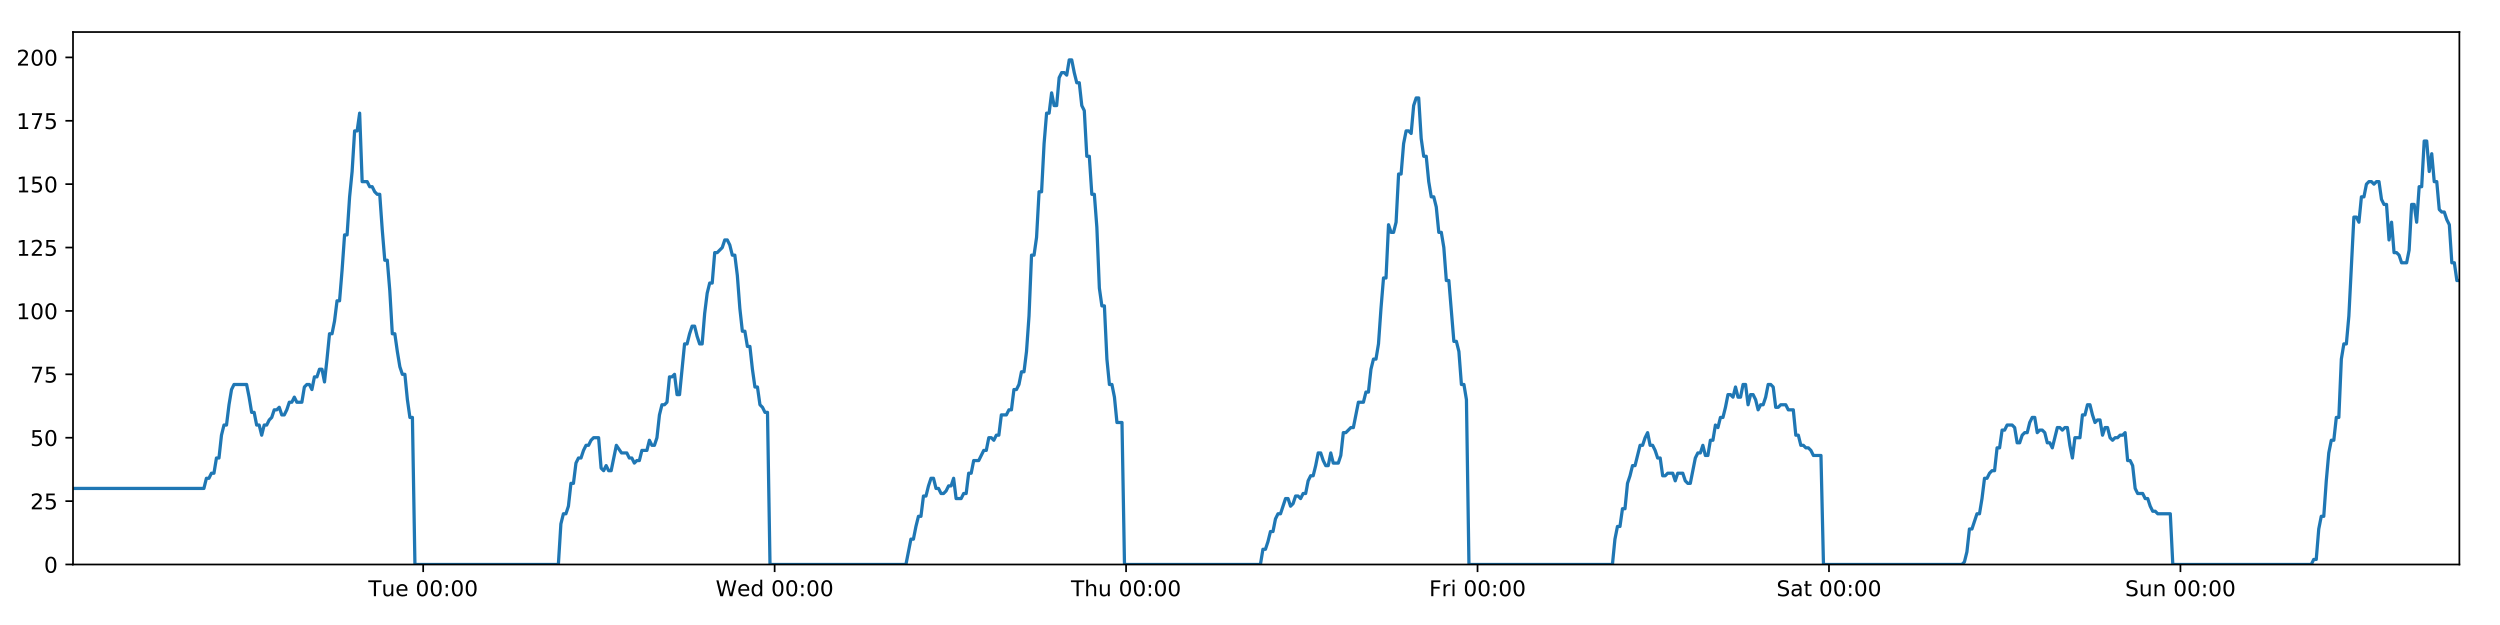
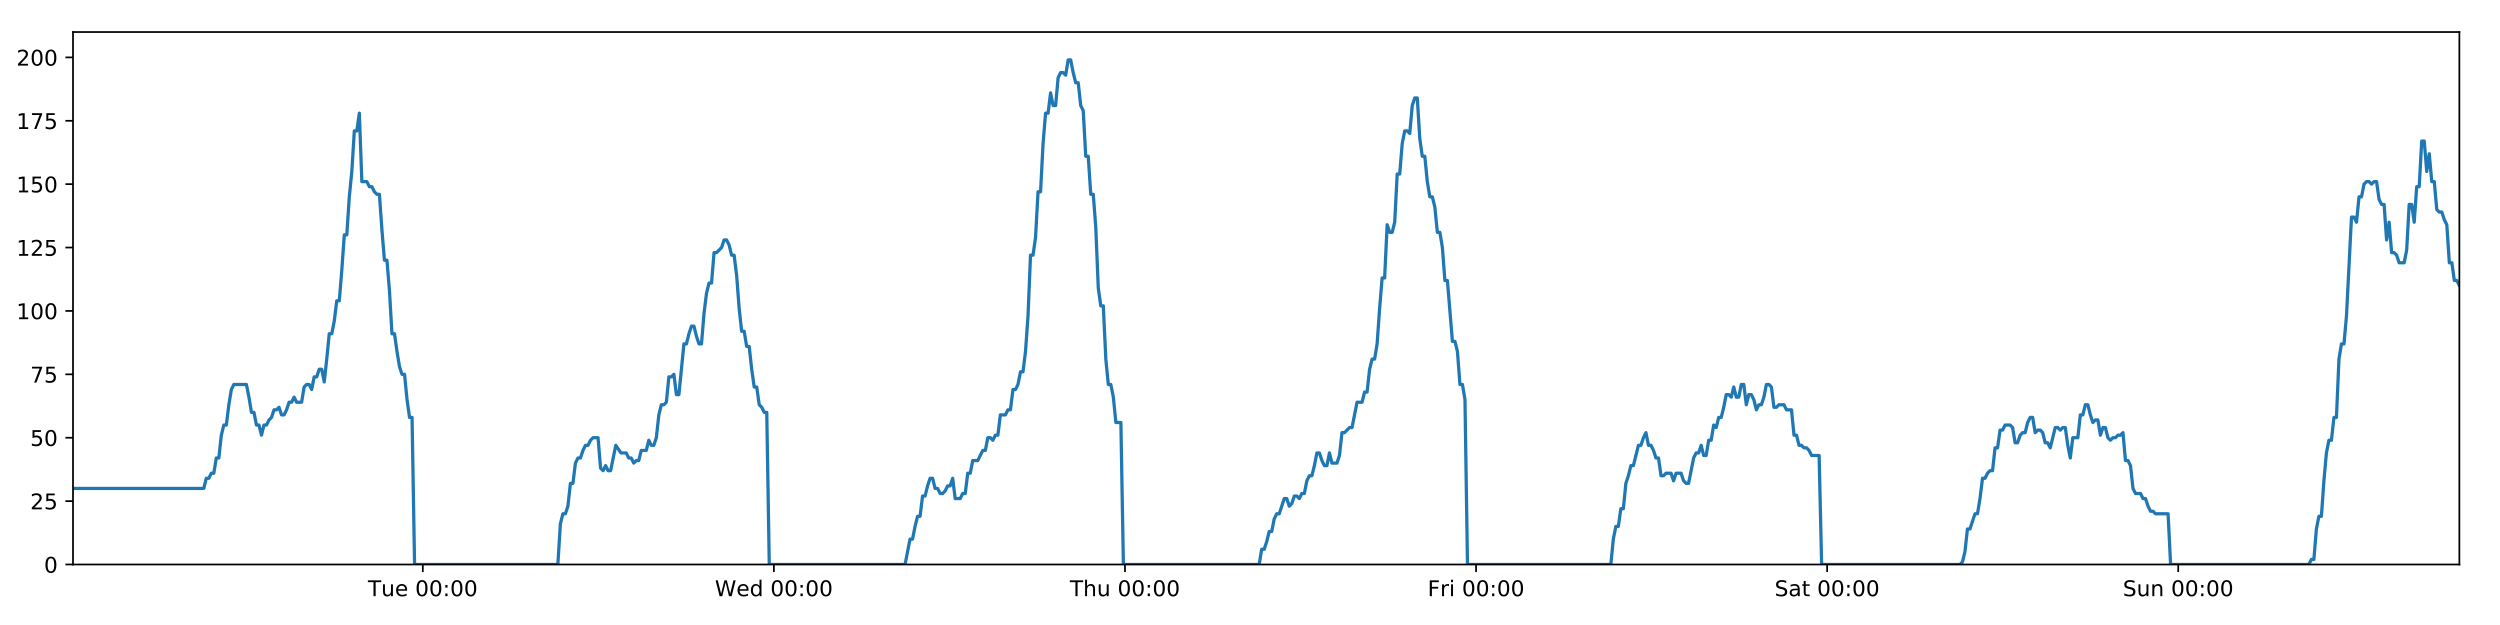
<svg xmlns="http://www.w3.org/2000/svg" xmlns:xlink="http://www.w3.org/1999/xlink" height="288pt" version="1.1" viewBox="0 0 1152 288" width="1152pt">
  <defs>
    <style type="text/css">
*{stroke-linecap:butt;stroke-linejoin:round;}
  </style>
  </defs>
  <g id="figure_1">
    <g id="patch_1">
      <path d="M 0 288  L 1152 288  L 1152 0  L 0 0  z " style="fill:#ffffff;" />
    </g>
    <g id="axes_1">
      <g id="patch_2">
        <path d="M 33.64 260.12  L 1133.28 260.12  L 1133.28 14.76  L 33.64 14.76  z " style="fill:#ffffff;" />
      </g>
      <g id="matplotlib.axis_1">
        <g id="xtick_1">
          <g id="line2d_1">
            <defs>
-               <path d="M 0 0  L 0 3.5  " id="mc6bfa44917" style="stroke:#000000;stroke-width:0.8;" />
-             </defs>
-             <g>
-               <use style="stroke:#000000;stroke-width:0.8;" x="195.001" xlink:href="#mc6bfa44917" y="260.12" />
+               <path d="M 0 0  L 0 3.5  " id="m0c3145661b" style="stroke:#000000;stroke-width:0.8;" />
+             </defs>
+             <g>
+               <use style="stroke:#000000;stroke-width:0.8;" x="194.831" xlink:href="#m0c3145661b" y="260.12" />
            </g>
          </g>
          <g id="text_1">
            <defs>
              <path d="M -0.297 72.906  L 61.375 72.906  L 61.375 64.594  L 35.5 64.594  L 35.5 0  L 25.594 0  L 25.594 64.594  L -0.297 64.594  z " id="DejaVuSans-84" />
              <path d="M 8.5 21.578  L 8.5 54.688  L 17.484 54.688  L 17.484 21.922  Q 17.484 14.156 20.5 10.266  Q 23.531 6.391 29.594 6.391  Q 36.859 6.391 41.078 11.031  Q 45.312 15.672 45.312 23.688  L 45.312 54.688  L 54.297 54.688  L 54.297 0  L 45.312 0  L 45.312 8.406  Q 42.047 3.422 37.719 1  Q 33.406 -1.422 27.688 -1.422  Q 18.266 -1.422 13.375 4.438  Q 8.5 10.297 8.5 21.578  z M 31.109 56  z " id="DejaVuSans-117" />
              <path d="M 56.203 29.594  L 56.203 25.203  L 14.891 25.203  Q 15.484 15.922 20.484 11.062  Q 25.484 6.203 34.422 6.203  Q 39.594 6.203 44.453 7.469  Q 49.312 8.734 54.109 11.281  L 54.109 2.781  Q 49.266 0.734 44.188 -0.344  Q 39.109 -1.422 33.891 -1.422  Q 20.797 -1.422 13.156 6.188  Q 5.516 13.812 5.516 26.812  Q 5.516 40.234 12.766 48.109  Q 20.016 56 32.328 56  Q 43.359 56 49.781 48.891  Q 56.203 41.797 56.203 29.594  z M 47.219 32.234  Q 47.125 39.594 43.094 43.984  Q 39.062 48.391 32.422 48.391  Q 24.906 48.391 20.391 44.141  Q 15.875 39.891 15.188 32.172  z " id="DejaVuSans-101" />
              <path id="DejaVuSans-32" />
              <path d="M 31.781 66.406  Q 24.172 66.406 20.328 58.906  Q 16.5 51.422 16.5 36.375  Q 16.5 21.391 20.328 13.891  Q 24.172 6.391 31.781 6.391  Q 39.453 6.391 43.281 13.891  Q 47.125 21.391 47.125 36.375  Q 47.125 51.422 43.281 58.906  Q 39.453 66.406 31.781 66.406  z M 31.781 74.219  Q 44.047 74.219 50.516 64.516  Q 56.984 54.828 56.984 36.375  Q 56.984 17.969 50.516 8.266  Q 44.047 -1.422 31.781 -1.422  Q 19.531 -1.422 13.062 8.266  Q 6.594 17.969 6.594 36.375  Q 6.594 54.828 13.062 64.516  Q 19.531 74.219 31.781 74.219  z " id="DejaVuSans-48" />
              <path d="M 11.719 12.406  L 22.016 12.406  L 22.016 0  L 11.719 0  z M 11.719 51.703  L 22.016 51.703  L 22.016 39.312  L 11.719 39.312  z " id="DejaVuSans-58" />
            </defs>
-             <g transform="translate(169.7152 274.7184)scale(0.1 -0.1)">
+             <g transform="translate(169.5453 274.7184)scale(0.1 -0.1)">
              <use xlink:href="#DejaVuSans-84" />
              <use x="60.85" xlink:href="#DejaVuSans-117" />
              <use x="124.229" xlink:href="#DejaVuSans-101" />
              <use x="185.752" xlink:href="#DejaVuSans-32" />
              <use x="217.539" xlink:href="#DejaVuSans-48" />
              <use x="281.162" xlink:href="#DejaVuSans-48" />
              <use x="344.785" xlink:href="#DejaVuSans-58" />
              <use x="378.477" xlink:href="#DejaVuSans-48" />
              <use x="442.1" xlink:href="#DejaVuSans-48" />
            </g>
          </g>
        </g>
        <g id="xtick_2">
          <g id="line2d_2">
            <g>
-               <use style="stroke:#000000;stroke-width:0.8;" x="356.95" xlink:href="#mc6bfa44917" y="260.12" />
+               <use style="stroke:#000000;stroke-width:0.8;" x="356.609" xlink:href="#m0c3145661b" y="260.12" />
            </g>
          </g>
          <g id="text_2">
            <defs>
              <path d="M 3.328 72.906  L 13.281 72.906  L 28.609 11.281  L 43.891 72.906  L 54.984 72.906  L 70.312 11.281  L 85.594 72.906  L 95.609 72.906  L 77.297 0  L 64.891 0  L 49.516 63.281  L 33.984 0  L 21.578 0  z " id="DejaVuSans-87" />
              <path d="M 45.406 46.391  L 45.406 75.984  L 54.391 75.984  L 54.391 0  L 45.406 0  L 45.406 8.203  Q 42.578 3.328 38.25 0.953  Q 33.938 -1.422 27.875 -1.422  Q 17.969 -1.422 11.734 6.484  Q 5.516 14.406 5.516 27.297  Q 5.516 40.188 11.734 48.094  Q 17.969 56 27.875 56  Q 33.938 56 38.25 53.625  Q 42.578 51.266 45.406 46.391  z M 14.797 27.297  Q 14.797 17.391 18.875 11.75  Q 22.953 6.109 30.078 6.109  Q 37.203 6.109 41.297 11.75  Q 45.406 17.391 45.406 27.297  Q 45.406 37.203 41.297 42.844  Q 37.203 48.484 30.078 48.484  Q 22.953 48.484 18.875 42.844  Q 14.797 37.203 14.797 27.297  z " id="DejaVuSans-100" />
            </defs>
-             <g transform="translate(329.7604 274.7184)scale(0.1 -0.1)">
+             <g transform="translate(329.4202 274.7184)scale(0.1 -0.1)">
              <use xlink:href="#DejaVuSans-87" />
              <use x="98.799" xlink:href="#DejaVuSans-101" />
              <use x="160.322" xlink:href="#DejaVuSans-100" />
              <use x="223.799" xlink:href="#DejaVuSans-32" />
              <use x="255.586" xlink:href="#DejaVuSans-48" />
              <use x="319.209" xlink:href="#DejaVuSans-48" />
              <use x="382.832" xlink:href="#DejaVuSans-58" />
              <use x="416.523" xlink:href="#DejaVuSans-48" />
              <use x="480.146" xlink:href="#DejaVuSans-48" />
            </g>
          </g>
        </g>
        <g id="xtick_3">
          <g id="line2d_3">
            <g>
-               <use style="stroke:#000000;stroke-width:0.8;" x="518.898" xlink:href="#mc6bfa44917" y="260.12" />
+               <use style="stroke:#000000;stroke-width:0.8;" x="518.387" xlink:href="#m0c3145661b" y="260.12" />
            </g>
          </g>
          <g id="text_3">
            <defs>
              <path d="M 54.891 33.016  L 54.891 0  L 45.906 0  L 45.906 32.719  Q 45.906 40.484 42.875 44.328  Q 39.844 48.188 33.797 48.188  Q 26.516 48.188 22.312 43.547  Q 18.109 38.922 18.109 30.906  L 18.109 0  L 9.078 0  L 9.078 75.984  L 18.109 75.984  L 18.109 46.188  Q 21.344 51.125 25.703 53.562  Q 30.078 56 35.797 56  Q 45.219 56 50.047 50.172  Q 54.891 44.344 54.891 33.016  z " id="DejaVuSans-104" />
            </defs>
-             <g transform="translate(493.5081 274.7184)scale(0.1 -0.1)">
+             <g transform="translate(492.9973 274.7184)scale(0.1 -0.1)">
              <use xlink:href="#DejaVuSans-84" />
              <use x="61.084" xlink:href="#DejaVuSans-104" />
              <use x="124.463" xlink:href="#DejaVuSans-117" />
              <use x="187.842" xlink:href="#DejaVuSans-32" />
              <use x="219.629" xlink:href="#DejaVuSans-48" />
              <use x="283.252" xlink:href="#DejaVuSans-48" />
              <use x="346.875" xlink:href="#DejaVuSans-58" />
              <use x="380.566" xlink:href="#DejaVuSans-48" />
              <use x="444.189" xlink:href="#DejaVuSans-48" />
            </g>
          </g>
        </g>
        <g id="xtick_4">
          <g id="line2d_4">
            <g>
-               <use style="stroke:#000000;stroke-width:0.8;" x="680.846" xlink:href="#mc6bfa44917" y="260.12" />
+               <use style="stroke:#000000;stroke-width:0.8;" x="680.165" xlink:href="#m0c3145661b" y="260.12" />
            </g>
          </g>
          <g id="text_4">
            <defs>
              <path d="M 9.812 72.906  L 51.703 72.906  L 51.703 64.594  L 19.672 64.594  L 19.672 43.109  L 48.578 43.109  L 48.578 34.812  L 19.672 34.812  L 19.672 0  L 9.812 0  z " id="DejaVuSans-70" />
              <path d="M 41.109 46.297  Q 39.594 47.172 37.812 47.578  Q 36.031 48 33.891 48  Q 26.266 48 22.188 43.047  Q 18.109 38.094 18.109 28.812  L 18.109 0  L 9.078 0  L 9.078 54.688  L 18.109 54.688  L 18.109 46.188  Q 20.953 51.172 25.484 53.578  Q 30.031 56 36.531 56  Q 37.453 56 38.578 55.875  Q 39.703 55.766 41.062 55.516  z " id="DejaVuSans-114" />
              <path d="M 9.422 54.688  L 18.406 54.688  L 18.406 0  L 9.422 0  z M 9.422 75.984  L 18.406 75.984  L 18.406 64.594  L 9.422 64.594  z " id="DejaVuSans-105" />
            </defs>
-             <g transform="translate(658.533 274.7184)scale(0.1 -0.1)">
+             <g transform="translate(657.8518 274.7184)scale(0.1 -0.1)">
              <use xlink:href="#DejaVuSans-70" />
              <use x="57.41" xlink:href="#DejaVuSans-114" />
              <use x="98.523" xlink:href="#DejaVuSans-105" />
              <use x="126.307" xlink:href="#DejaVuSans-32" />
              <use x="158.094" xlink:href="#DejaVuSans-48" />
              <use x="221.717" xlink:href="#DejaVuSans-48" />
              <use x="285.34" xlink:href="#DejaVuSans-58" />
              <use x="319.031" xlink:href="#DejaVuSans-48" />
              <use x="382.654" xlink:href="#DejaVuSans-48" />
            </g>
          </g>
        </g>
        <g id="xtick_5">
          <g id="line2d_5">
            <g>
-               <use style="stroke:#000000;stroke-width:0.8;" x="842.795" xlink:href="#mc6bfa44917" y="260.12" />
+               <use style="stroke:#000000;stroke-width:0.8;" x="841.943" xlink:href="#m0c3145661b" y="260.12" />
            </g>
          </g>
          <g id="text_5">
            <defs>
              <path d="M 53.516 70.516  L 53.516 60.891  Q 47.906 63.578 42.922 64.891  Q 37.938 66.219 33.297 66.219  Q 25.25 66.219 20.875 63.094  Q 16.5 59.969 16.5 54.203  Q 16.5 49.359 19.406 46.891  Q 22.312 44.438 30.422 42.922  L 36.375 41.703  Q 47.406 39.594 52.656 34.297  Q 57.906 29 57.906 20.125  Q 57.906 9.516 50.797 4.047  Q 43.703 -1.422 29.984 -1.422  Q 24.812 -1.422 18.969 -0.25  Q 13.141 0.922 6.891 3.219  L 6.891 13.375  Q 12.891 10.016 18.656 8.297  Q 24.422 6.594 29.984 6.594  Q 38.422 6.594 43.016 9.906  Q 47.609 13.234 47.609 19.391  Q 47.609 24.75 44.312 27.781  Q 41.016 30.812 33.5 32.328  L 27.484 33.5  Q 16.453 35.688 11.516 40.375  Q 6.594 45.062 6.594 53.422  Q 6.594 63.094 13.406 68.656  Q 20.219 74.219 32.172 74.219  Q 37.312 74.219 42.625 73.281  Q 47.953 72.359 53.516 70.516  z " id="DejaVuSans-83" />
              <path d="M 34.281 27.484  Q 23.391 27.484 19.188 25  Q 14.984 22.516 14.984 16.5  Q 14.984 11.719 18.141 8.906  Q 21.297 6.109 26.703 6.109  Q 34.188 6.109 38.703 11.406  Q 43.219 16.703 43.219 25.484  L 43.219 27.484  z M 52.203 31.203  L 52.203 0  L 43.219 0  L 43.219 8.297  Q 40.141 3.328 35.547 0.953  Q 30.953 -1.422 24.312 -1.422  Q 15.922 -1.422 10.953 3.297  Q 6 8.016 6 15.922  Q 6 25.141 12.172 29.828  Q 18.359 34.516 30.609 34.516  L 43.219 34.516  L 43.219 35.406  Q 43.219 41.609 39.141 45  Q 35.062 48.391 27.688 48.391  Q 23 48.391 18.547 47.266  Q 14.109 46.141 10.016 43.891  L 10.016 52.203  Q 14.938 54.109 19.578 55.047  Q 24.219 56 28.609 56  Q 40.484 56 46.344 49.844  Q 52.203 43.703 52.203 31.203  z " id="DejaVuSans-97" />
              <path d="M 18.312 70.219  L 18.312 54.688  L 36.812 54.688  L 36.812 47.703  L 18.312 47.703  L 18.312 18.016  Q 18.312 11.328 20.141 9.422  Q 21.969 7.516 27.594 7.516  L 36.812 7.516  L 36.812 0  L 27.594 0  Q 17.188 0 13.234 3.875  Q 9.281 7.766 9.281 18.016  L 9.281 47.703  L 2.688 47.703  L 2.688 54.688  L 9.281 54.688  L 9.281 70.219  z " id="DejaVuSans-116" />
            </defs>
-             <g transform="translate(818.5978 274.7184)scale(0.1 -0.1)">
+             <g transform="translate(817.7462 274.7184)scale(0.1 -0.1)">
              <use xlink:href="#DejaVuSans-83" />
              <use x="63.477" xlink:href="#DejaVuSans-97" />
              <use x="124.756" xlink:href="#DejaVuSans-116" />
              <use x="163.965" xlink:href="#DejaVuSans-32" />
              <use x="195.752" xlink:href="#DejaVuSans-48" />
              <use x="259.375" xlink:href="#DejaVuSans-48" />
              <use x="322.998" xlink:href="#DejaVuSans-58" />
              <use x="356.689" xlink:href="#DejaVuSans-48" />
              <use x="420.312" xlink:href="#DejaVuSans-48" />
            </g>
          </g>
        </g>
        <g id="xtick_6">
          <g id="line2d_6">
            <g>
-               <use style="stroke:#000000;stroke-width:0.8;" x="1004.743" xlink:href="#mc6bfa44917" y="260.12" />
+               <use style="stroke:#000000;stroke-width:0.8;" x="1003.721" xlink:href="#m0c3145661b" y="260.12" />
            </g>
          </g>
          <g id="text_6">
            <defs>
              <path d="M 54.891 33.016  L 54.891 0  L 45.906 0  L 45.906 32.719  Q 45.906 40.484 42.875 44.328  Q 39.844 48.188 33.797 48.188  Q 26.516 48.188 22.312 43.547  Q 18.109 38.922 18.109 30.906  L 18.109 0  L 9.078 0  L 9.078 54.688  L 18.109 54.688  L 18.109 46.188  Q 21.344 51.125 25.703 53.562  Q 30.078 56 35.797 56  Q 45.219 56 50.047 50.172  Q 54.891 44.344 54.891 33.016  z " id="DejaVuSans-110" />
            </defs>
-             <g transform="translate(979.2329 274.7184)scale(0.1 -0.1)">
+             <g transform="translate(978.2108 274.7184)scale(0.1 -0.1)">
              <use xlink:href="#DejaVuSans-83" />
              <use x="63.477" xlink:href="#DejaVuSans-117" />
              <use x="126.855" xlink:href="#DejaVuSans-110" />
              <use x="190.234" xlink:href="#DejaVuSans-32" />
              <use x="222.021" xlink:href="#DejaVuSans-48" />
              <use x="285.645" xlink:href="#DejaVuSans-48" />
              <use x="349.268" xlink:href="#DejaVuSans-58" />
              <use x="382.959" xlink:href="#DejaVuSans-48" />
              <use x="446.582" xlink:href="#DejaVuSans-48" />
            </g>
          </g>
        </g>
      </g>
      <g id="matplotlib.axis_2">
        <g id="ytick_1">
          <g id="line2d_7">
            <defs>
-               <path d="M 0 0  L -3.5 0  " id="m0c9119ed5d" style="stroke:#000000;stroke-width:0.8;" />
-             </defs>
-             <g>
-               <use style="stroke:#000000;stroke-width:0.8;" x="33.64" xlink:href="#m0c9119ed5d" y="260.12" />
+               <path d="M 0 0  L -3.5 0  " id="m37e9f65be4" style="stroke:#000000;stroke-width:0.8;" />
+             </defs>
+             <g>
+               <use style="stroke:#000000;stroke-width:0.8;" x="33.64" xlink:href="#m37e9f65be4" y="260.12" />
            </g>
          </g>
          <g id="text_7">
            <g transform="translate(20.2775 263.9192)scale(0.1 -0.1)">
              <use xlink:href="#DejaVuSans-48" />
            </g>
          </g>
        </g>
        <g id="ytick_2">
          <g id="line2d_8">
            <g>
-               <use style="stroke:#000000;stroke-width:0.8;" x="33.64" xlink:href="#m0c9119ed5d" y="230.91" />
+               <use style="stroke:#000000;stroke-width:0.8;" x="33.64" xlink:href="#m37e9f65be4" y="230.91" />
            </g>
          </g>
          <g id="text_8">
            <defs>
              <path d="M 19.188 8.297  L 53.609 8.297  L 53.609 0  L 7.328 0  L 7.328 8.297  Q 12.938 14.109 22.625 23.891  Q 32.328 33.688 34.812 36.531  Q 39.547 41.844 41.422 45.531  Q 43.312 49.219 43.312 52.781  Q 43.312 58.594 39.234 62.25  Q 35.156 65.922 28.609 65.922  Q 23.969 65.922 18.812 64.312  Q 13.672 62.703 7.812 59.422  L 7.812 69.391  Q 13.766 71.781 18.938 73  Q 24.125 74.219 28.422 74.219  Q 39.75 74.219 46.484 68.547  Q 53.219 62.891 53.219 53.422  Q 53.219 48.922 51.531 44.891  Q 49.859 40.875 45.406 35.406  Q 44.188 33.984 37.641 27.219  Q 31.109 20.453 19.188 8.297  z " id="DejaVuSans-50" />
              <path d="M 10.797 72.906  L 49.516 72.906  L 49.516 64.594  L 19.828 64.594  L 19.828 46.734  Q 21.969 47.469 24.109 47.828  Q 26.266 48.188 28.422 48.188  Q 40.625 48.188 47.75 41.5  Q 54.891 34.812 54.891 23.391  Q 54.891 11.625 47.562 5.094  Q 40.234 -1.422 26.906 -1.422  Q 22.312 -1.422 17.547 -0.641  Q 12.797 0.141 7.719 1.703  L 7.719 11.625  Q 12.109 9.234 16.797 8.062  Q 21.484 6.891 26.703 6.891  Q 35.156 6.891 40.078 11.328  Q 45.016 15.766 45.016 23.391  Q 45.016 31 40.078 35.438  Q 35.156 39.891 26.703 39.891  Q 22.75 39.891 18.812 39.016  Q 14.891 38.141 10.797 36.281  z " id="DejaVuSans-53" />
            </defs>
            <g transform="translate(13.915 234.7097)scale(0.1 -0.1)">
              <use xlink:href="#DejaVuSans-50" />
              <use x="63.623" xlink:href="#DejaVuSans-53" />
            </g>
          </g>
        </g>
        <g id="ytick_3">
          <g id="line2d_9">
            <g>
-               <use style="stroke:#000000;stroke-width:0.8;" x="33.64" xlink:href="#m0c9119ed5d" y="201.701" />
+               <use style="stroke:#000000;stroke-width:0.8;" x="33.64" xlink:href="#m37e9f65be4" y="201.701" />
            </g>
          </g>
          <g id="text_9">
            <g transform="translate(13.915 205.5002)scale(0.1 -0.1)">
              <use xlink:href="#DejaVuSans-53" />
              <use x="63.623" xlink:href="#DejaVuSans-48" />
            </g>
          </g>
        </g>
        <g id="ytick_4">
          <g id="line2d_10">
            <g>
-               <use style="stroke:#000000;stroke-width:0.8;" x="33.64" xlink:href="#m0c9119ed5d" y="172.491" />
+               <use style="stroke:#000000;stroke-width:0.8;" x="33.64" xlink:href="#m37e9f65be4" y="172.491" />
            </g>
          </g>
          <g id="text_10">
            <defs>
              <path d="M 8.203 72.906  L 55.078 72.906  L 55.078 68.703  L 28.609 0  L 18.312 0  L 43.219 64.594  L 8.203 64.594  z " id="DejaVuSans-55" />
            </defs>
            <g transform="translate(13.915 176.2906)scale(0.1 -0.1)">
              <use xlink:href="#DejaVuSans-55" />
              <use x="63.623" xlink:href="#DejaVuSans-53" />
            </g>
          </g>
        </g>
        <g id="ytick_5">
          <g id="line2d_11">
            <g>
-               <use style="stroke:#000000;stroke-width:0.8;" x="33.64" xlink:href="#m0c9119ed5d" y="143.282" />
+               <use style="stroke:#000000;stroke-width:0.8;" x="33.64" xlink:href="#m37e9f65be4" y="143.282" />
            </g>
          </g>
          <g id="text_11">
            <defs>
              <path d="M 12.406 8.297  L 28.516 8.297  L 28.516 63.922  L 10.984 60.406  L 10.984 69.391  L 28.422 72.906  L 38.281 72.906  L 38.281 8.297  L 54.391 8.297  L 54.391 0  L 12.406 0  z " id="DejaVuSans-49" />
            </defs>
            <g transform="translate(7.5525 147.0811)scale(0.1 -0.1)">
              <use xlink:href="#DejaVuSans-49" />
              <use x="63.623" xlink:href="#DejaVuSans-48" />
              <use x="127.246" xlink:href="#DejaVuSans-48" />
            </g>
          </g>
        </g>
        <g id="ytick_6">
          <g id="line2d_12">
            <g>
-               <use style="stroke:#000000;stroke-width:0.8;" x="33.64" xlink:href="#m0c9119ed5d" y="114.072" />
+               <use style="stroke:#000000;stroke-width:0.8;" x="33.64" xlink:href="#m37e9f65be4" y="114.072" />
            </g>
          </g>
          <g id="text_12">
            <g transform="translate(7.5525 117.8716)scale(0.1 -0.1)">
              <use xlink:href="#DejaVuSans-49" />
              <use x="63.623" xlink:href="#DejaVuSans-50" />
              <use x="127.246" xlink:href="#DejaVuSans-53" />
            </g>
          </g>
        </g>
        <g id="ytick_7">
          <g id="line2d_13">
            <g>
-               <use style="stroke:#000000;stroke-width:0.8;" x="33.64" xlink:href="#m0c9119ed5d" y="84.863" />
+               <use style="stroke:#000000;stroke-width:0.8;" x="33.64" xlink:href="#m37e9f65be4" y="84.863" />
            </g>
          </g>
          <g id="text_13">
            <g transform="translate(7.5525 88.66208)scale(0.1 -0.1)">
              <use xlink:href="#DejaVuSans-49" />
              <use x="63.623" xlink:href="#DejaVuSans-53" />
              <use x="127.246" xlink:href="#DejaVuSans-48" />
            </g>
          </g>
        </g>
        <g id="ytick_8">
          <g id="line2d_14">
            <g>
-               <use style="stroke:#000000;stroke-width:0.8;" x="33.64" xlink:href="#m0c9119ed5d" y="55.653" />
+               <use style="stroke:#000000;stroke-width:0.8;" x="33.64" xlink:href="#m37e9f65be4" y="55.653" />
            </g>
          </g>
          <g id="text_14">
            <g transform="translate(7.5525 59.45255)scale(0.1 -0.1)">
              <use xlink:href="#DejaVuSans-49" />
              <use x="63.623" xlink:href="#DejaVuSans-55" />
              <use x="127.246" xlink:href="#DejaVuSans-53" />
            </g>
          </g>
        </g>
        <g id="ytick_9">
          <g id="line2d_15">
            <g>
-               <use style="stroke:#000000;stroke-width:0.8;" x="33.64" xlink:href="#m0c9119ed5d" y="26.444" />
+               <use style="stroke:#000000;stroke-width:0.8;" x="33.64" xlink:href="#m37e9f65be4" y="26.444" />
            </g>
          </g>
          <g id="text_15">
            <g transform="translate(7.5525 30.24303)scale(0.1 -0.1)">
              <use xlink:href="#DejaVuSans-50" />
              <use x="63.623" xlink:href="#DejaVuSans-48" />
              <use x="127.246" xlink:href="#DejaVuSans-48" />
            </g>
          </g>
        </g>
      </g>
      <g id="line2d_16">
-         <path clip-path="url(#p8e88edce3d)" d="M 33.64 225.069  L 93.952 225.069  L 95.112 220.395  L 96.271 220.395  L 97.429 218.058  L 98.586 218.058  L 99.742 211.048  L 100.9 211.048  L 102.057 200.533  L 103.213 195.859  L 104.37 195.859  L 105.527 186.512  L 106.684 179.502  L 107.843 177.165  L 113.638 177.165  L 114.795 183.007  L 115.954 190.017  L 117.11 190.017  L 118.266 195.859  L 119.425 195.859  L 120.581 200.533  L 121.739 195.859  L 122.898 195.859  L 124.054 193.522  L 125.211 192.354  L 126.367 188.849  L 127.523 188.849  L 128.681 187.68  L 129.839 191.186  L 130.995 191.186  L 132.154 188.849  L 133.311 185.344  L 134.467 185.344  L 135.625 183.007  L 136.782 185.344  L 139.095 185.344  L 140.253 178.333  L 141.41 177.165  L 142.569 177.165  L 143.728 179.502  L 144.887 173.66  L 146.047 173.66  L 147.206 170.155  L 148.368 170.155  L 149.527 175.997  L 150.683 165.481  L 151.839 153.797  L 152.996 153.797  L 154.152 147.955  L 155.309 138.608  L 156.465 138.608  L 157.622 124.588  L 158.78 108.23  L 159.936 108.23  L 161.096 90.705  L 162.253 79.021  L 163.409 60.327  L 164.566 60.327  L 165.723 52.148  L 166.879 83.694  L 169.193 83.694  L 170.352 86.031  L 171.508 86.031  L 172.668 88.368  L 173.825 89.536  L 174.981 89.536  L 176.14 105.894  L 177.301 119.914  L 178.458 119.914  L 179.616 133.935  L 180.775 153.797  L 181.934 153.797  L 183.092 161.976  L 184.25 168.986  L 185.407 172.491  L 186.566 172.491  L 187.725 184.175  L 188.882 192.354  L 190.038 192.354  L 191.199 260.12  L 257.296 260.12  L 258.454 241.426  L 259.613 236.752  L 260.772 236.752  L 261.929 233.247  L 263.086 222.732  L 264.244 222.732  L 265.402 213.385  L 266.561 211.048  L 267.72 211.048  L 268.882 207.543  L 270.042 205.206  L 271.201 205.206  L 272.357 202.869  L 273.518 201.701  L 275.837 201.701  L 276.993 215.722  L 278.151 216.89  L 279.31 214.553  L 280.466 216.89  L 281.624 216.89  L 284.014 205.206  L 286.402 208.711  L 288.831 208.711  L 289.987 211.048  L 291.145 211.048  L 292.301 213.385  L 293.458 212.216  L 294.616 212.216  L 295.775 207.543  L 298.089 207.543  L 299.245 202.869  L 300.405 205.206  L 301.561 205.206  L 302.718 201.701  L 303.875 191.186  L 305.032 186.512  L 306.188 186.512  L 307.345 185.344  L 308.502 173.66  L 309.661 173.66  L 310.819 172.491  L 311.977 181.838  L 313.134 181.838  L 315.448 158.471  L 316.605 158.471  L 317.764 153.797  L 318.921 150.292  L 320.078 150.292  L 321.236 154.966  L 322.394 158.471  L 323.551 158.471  L 324.71 144.45  L 325.869 135.103  L 327.026 130.43  L 328.183 130.43  L 329.34 116.409  L 330.497 116.409  L 332.815 114.072  L 333.974 110.567  L 335.133 110.567  L 336.291 112.904  L 337.449 117.578  L 338.606 117.578  L 339.765 126.925  L 340.922 142.114  L 342.08 152.629  L 343.238 152.629  L 344.395 159.639  L 345.555 159.639  L 346.712 170.155  L 347.87 178.333  L 349.029 178.333  L 350.186 186.512  L 351.345 187.68  L 352.503 190.017  L 353.659 190.017  L 354.816 260.12  L 417.455 260.12  L 419.748 248.436  L 420.905 248.436  L 422.061 242.594  L 423.218 237.921  L 424.374 237.921  L 425.531 228.574  L 426.688 228.574  L 427.845 223.9  L 429.001 220.395  L 430.158 220.395  L 431.315 225.069  L 432.472 225.069  L 433.63 227.405  L 434.789 227.405  L 435.948 226.237  L 437.107 223.9  L 438.264 223.9  L 439.421 220.395  L 440.577 229.742  L 442.892 229.742  L 444.051 227.405  L 445.209 227.405  L 446.365 218.058  L 447.524 218.058  L 448.681 212.216  L 450.996 212.216  L 453.311 207.543  L 454.475 207.543  L 455.635 201.701  L 456.795 201.701  L 457.952 202.869  L 459.108 200.533  L 460.264 200.533  L 461.421 191.186  L 463.734 191.186  L 464.91 188.849  L 466.066 188.849  L 467.223 179.502  L 468.383 179.502  L 469.541 177.165  L 470.698 171.323  L 471.857 171.323  L 473.013 161.976  L 474.171 145.619  L 475.328 117.578  L 476.485 117.578  L 477.642 109.399  L 478.799 88.368  L 479.955 88.368  L 481.115 66.169  L 482.273 52.148  L 483.43 52.148  L 484.586 42.801  L 485.743 48.643  L 486.902 48.643  L 488.061 35.791  L 489.217 33.454  L 490.375 33.454  L 491.536 34.622  L 492.694 27.612  L 493.856 27.612  L 495.013 33.454  L 496.171 38.128  L 497.328 38.128  L 498.487 48.643  L 499.643 50.98  L 500.8 72.011  L 501.956 72.011  L 503.115 89.536  L 504.272 89.536  L 505.429 104.725  L 506.586 132.766  L 507.744 140.945  L 508.904 140.945  L 510.062 165.481  L 511.218 177.165  L 512.375 177.165  L 513.534 183.007  L 514.692 194.691  L 517.008 194.691  L 518.166 260.12  L 580.798 260.12  L 581.956 253.11  L 583.114 253.11  L 584.271 249.605  L 585.43 244.931  L 586.586 244.931  L 587.743 239.089  L 588.901 236.752  L 590.058 236.752  L 592.371 229.742  L 593.53 229.742  L 594.688 233.247  L 595.847 232.079  L 597.005 228.574  L 598.163 228.574  L 599.32 229.742  L 600.476 227.405  L 601.636 227.405  L 602.793 221.563  L 603.949 219.227  L 605.111 219.227  L 606.267 214.553  L 607.424 208.711  L 608.581 208.711  L 609.737 212.216  L 610.895 214.553  L 612.054 214.553  L 613.212 208.711  L 614.368 213.385  L 616.683 213.385  L 617.84 209.88  L 618.999 199.364  L 620.156 199.364  L 622.473 197.027  L 623.629 197.027  L 625.946 185.344  L 628.263 185.344  L 629.42 180.67  L 630.577 180.67  L 631.735 170.155  L 632.893 165.481  L 634.049 165.481  L 635.206 158.471  L 636.362 142.114  L 637.519 128.093  L 638.675 128.093  L 639.835 103.557  L 640.996 107.062  L 642.156 107.062  L 643.314 102.389  L 644.473 80.189  L 645.629 80.189  L 646.787 66.169  L 647.943 60.327  L 649.099 60.327  L 650.258 61.495  L 651.416 48.643  L 652.572 45.138  L 653.731 45.138  L 654.888 63.832  L 656.045 72.011  L 657.202 72.011  L 658.359 83.694  L 659.516 90.705  L 660.675 90.705  L 661.831 95.378  L 662.996 107.062  L 664.157 107.062  L 665.314 114.072  L 666.47 129.261  L 667.627 129.261  L 669.94 157.302  L 671.1 157.302  L 672.259 161.976  L 673.418 177.165  L 674.576 177.165  L 675.734 184.175  L 676.892 260.12  L 743.007 260.12  L 744.163 248.436  L 745.322 242.594  L 746.482 242.594  L 747.638 234.416  L 748.794 234.416  L 749.951 222.732  L 751.107 219.227  L 752.265 214.553  L 753.424 214.553  L 755.744 205.206  L 756.902 205.206  L 758.06 201.701  L 759.218 199.364  L 760.376 205.206  L 761.533 205.206  L 762.689 207.543  L 763.848 211.048  L 765.007 211.048  L 766.167 219.227  L 767.324 219.227  L 768.481 218.058  L 770.795 218.058  L 771.952 221.563  L 773.108 218.058  L 775.422 218.058  L 776.579 221.563  L 777.737 222.732  L 778.893 222.732  L 781.208 211.048  L 782.364 208.711  L 783.522 208.711  L 784.678 205.206  L 785.835 209.88  L 786.991 209.88  L 788.148 202.869  L 789.306 202.869  L 790.464 195.859  L 791.62 197.027  L 792.778 192.354  L 793.935 192.354  L 795.092 187.68  L 796.25 181.838  L 797.406 181.838  L 798.564 183.007  L 799.721 178.333  L 800.88 183.007  L 802.039 183.007  L 803.196 177.165  L 804.353 177.165  L 805.513 186.512  L 806.672 181.838  L 807.829 181.838  L 808.986 184.175  L 810.145 188.849  L 811.302 186.512  L 812.461 186.512  L 813.617 183.007  L 814.776 177.165  L 815.934 177.165  L 817.091 178.333  L 818.247 187.68  L 819.403 187.68  L 820.561 186.512  L 822.878 186.512  L 824.037 188.849  L 826.352 188.849  L 827.511 200.533  L 828.669 200.533  L 829.826 205.206  L 830.984 205.206  L 832.143 206.374  L 833.302 206.374  L 834.461 207.543  L 835.619 209.88  L 839.097 209.88  L 840.254 260.12  L 904.043 260.12  L 905.2 258.952  L 906.356 254.278  L 907.514 243.763  L 908.672 243.763  L 910.988 236.752  L 912.147 236.752  L 913.305 229.742  L 914.463 220.395  L 915.62 220.395  L 916.777 218.058  L 917.933 216.89  L 919.092 216.89  L 920.251 206.374  L 921.408 206.374  L 922.564 198.196  L 923.722 198.196  L 924.878 195.859  L 927.19 195.859  L 928.351 197.027  L 929.508 204.038  L 930.668 204.038  L 931.824 200.533  L 932.981 199.364  L 934.137 199.364  L 935.294 194.691  L 936.45 192.354  L 937.607 192.354  L 938.763 199.364  L 939.92 198.196  L 941.078 198.196  L 942.235 199.364  L 943.391 204.038  L 944.547 204.038  L 945.706 206.374  L 948.021 197.027  L 949.179 197.027  L 950.335 198.196  L 951.492 197.027  L 952.65 197.027  L 953.807 205.206  L 954.964 211.048  L 956.12 201.701  L 958.433 201.701  L 959.59 191.186  L 960.748 191.186  L 961.904 186.512  L 963.062 186.512  L 964.218 191.186  L 965.374 194.691  L 966.531 193.522  L 967.688 193.522  L 968.844 200.533  L 970.001 197.027  L 971.157 197.027  L 972.314 201.701  L 973.471 202.869  L 974.628 201.701  L 975.784 201.701  L 976.941 200.533  L 978.098 200.533  L 979.254 199.364  L 980.412 212.216  L 981.568 212.216  L 982.724 214.553  L 983.88 225.069  L 985.036 227.405  L 987.349 227.405  L 988.507 229.742  L 989.663 229.742  L 990.82 233.247  L 991.976 235.584  L 993.135 235.584  L 994.29 236.752  L 1000.071 236.752  L 1001.227 260.12  L 1065.027 260.12  L 1066.165 257.783  L 1067.322 257.783  L 1068.48 243.763  L 1069.636 237.921  L 1070.792 237.921  L 1071.948 221.563  L 1073.104 208.711  L 1074.26 202.869  L 1075.419 202.869  L 1076.577 192.354  L 1077.733 192.354  L 1078.889 165.481  L 1080.045 158.471  L 1081.201 158.471  L 1082.357 145.619  L 1084.669 100.052  L 1085.828 100.052  L 1086.987 102.389  L 1088.142 90.705  L 1089.298 90.705  L 1090.454 84.863  L 1091.61 83.694  L 1092.766 83.694  L 1093.922 84.863  L 1095.078 83.694  L 1096.236 83.694  L 1097.395 91.873  L 1098.553 94.21  L 1099.71 94.21  L 1100.868 110.567  L 1102.025 102.389  L 1103.183 116.409  L 1104.339 116.409  L 1105.497 117.578  L 1106.654 121.083  L 1108.968 121.083  L 1110.125 115.241  L 1111.284 94.21  L 1112.441 94.21  L 1113.597 102.389  L 1114.754 86.031  L 1115.909 86.031  L 1117.069 65  L 1118.225 65  L 1119.383 79.021  L 1120.541 70.842  L 1121.697 83.694  L 1122.854 83.694  L 1124.012 96.547  L 1125.171 97.715  L 1126.33 97.715  L 1127.488 101.22  L 1128.646 103.557  L 1129.806 121.083  L 1130.966 121.083  L 1132.122 129.261  L 1133.28 129.261  L 1133.28 129.261  " style="fill:none;stroke:#1f77b4;stroke-linecap:square;stroke-width:1.5;" />
+         <path clip-path="url(#p080fa42e59)" d="M 33.64 225.069  L 93.889 225.069  L 95.047 220.395  L 96.205 220.395  L 97.362 218.058  L 98.517 218.058  L 99.672 211.048  L 100.83 211.048  L 101.985 200.533  L 103.14 195.859  L 104.296 195.859  L 105.452 186.512  L 106.607 179.502  L 107.765 177.165  L 113.553 177.165  L 114.709 183.007  L 115.867 190.017  L 117.022 190.017  L 118.177 195.859  L 119.335 195.859  L 120.49 200.533  L 121.647 195.859  L 122.804 195.859  L 123.959 193.522  L 125.114 192.354  L 126.269 188.849  L 127.425 188.849  L 128.581 187.68  L 129.738 191.186  L 130.893 191.186  L 132.05 188.849  L 133.206 185.344  L 134.361 185.344  L 135.518 183.007  L 136.673 185.344  L 138.984 185.344  L 140.141 178.333  L 141.297 177.165  L 142.455 177.165  L 143.612 179.502  L 144.77 173.66  L 145.929 173.66  L 147.087 170.155  L 148.247 170.155  L 149.405 175.997  L 150.56 165.481  L 151.715 153.797  L 152.87 153.797  L 154.025 147.955  L 155.181 138.608  L 156.336 138.608  L 157.492 124.588  L 158.648 108.23  L 159.803 108.23  L 160.962 90.705  L 162.117 79.021  L 163.272 60.327  L 164.428 60.327  L 165.584 52.148  L 166.738 83.694  L 169.05 83.694  L 170.208 86.031  L 171.363 86.031  L 172.521 88.368  L 173.677 89.536  L 174.833 89.536  L 175.99 105.894  L 177.149 119.914  L 178.305 119.914  L 179.462 133.935  L 180.62 153.797  L 181.778 153.797  L 182.934 161.976  L 184.092 168.986  L 185.247 172.491  L 186.405 172.491  L 187.563 184.175  L 188.718 192.354  L 189.874 192.354  L 191.033 260.12  L 257.06 260.12  L 258.217 241.426  L 259.375 236.752  L 260.532 236.752  L 261.689 233.247  L 262.844 222.732  L 264.001 222.732  L 265.158 213.385  L 266.316 211.048  L 267.474 211.048  L 268.634 207.543  L 269.793 205.206  L 270.951 205.206  L 272.106 202.869  L 273.266 201.701  L 275.582 201.701  L 276.737 215.722  L 277.893 216.89  L 279.051 214.553  L 280.207 216.89  L 281.363 216.89  L 283.75 205.206  L 286.136 208.711  L 288.562 208.711  L 289.717 211.048  L 290.874 211.048  L 292.029 213.385  L 293.184 212.216  L 294.341 212.216  L 295.499 207.543  L 297.811 207.543  L 298.966 202.869  L 300.124 205.206  L 301.279 205.206  L 302.435 201.701  L 303.591 191.186  L 304.746 186.512  L 305.901 186.512  L 307.057 185.344  L 308.212 173.66  L 309.37 173.66  L 310.527 172.491  L 311.684 181.838  L 312.84 181.838  L 315.152 158.471  L 316.307 158.471  L 317.465 153.797  L 318.621 150.292  L 319.776 150.292  L 320.933 154.966  L 322.09 158.471  L 323.245 158.471  L 324.403 144.45  L 325.561 135.103  L 326.717 130.43  L 327.873 130.43  L 329.029 116.409  L 330.185 116.409  L 332.5 114.072  L 333.658 110.567  L 334.816 110.567  L 335.972 112.904  L 337.129 117.578  L 338.285 117.578  L 339.443 126.925  L 340.599 142.114  L 341.756 152.629  L 342.913 152.629  L 344.067 159.639  L 345.227 159.639  L 346.382 170.155  L 347.539 178.333  L 348.697 178.333  L 349.852 186.512  L 351.01 187.68  L 352.167 190.017  L 353.323 190.017  L 354.478 260.12  L 417.051 260.12  L 419.342 248.436  L 420.497 248.436  L 421.652 242.594  L 422.808 237.921  L 423.963 237.921  L 425.119 228.574  L 426.275 228.574  L 427.43 223.9  L 428.585 220.395  L 429.741 220.395  L 430.896 225.069  L 432.053 225.069  L 433.209 227.405  L 434.367 227.405  L 435.525 226.237  L 436.683 223.9  L 437.838 223.9  L 438.994 220.395  L 440.149 229.742  L 442.461 229.742  L 443.619 227.405  L 444.775 227.405  L 445.931 218.058  L 447.088 218.058  L 448.244 212.216  L 450.557 212.216  L 452.87 207.543  L 454.032 207.543  L 455.191 201.701  L 456.35 201.701  L 457.505 202.869  L 458.661 200.533  L 459.815 200.533  L 460.97 191.186  L 463.281 191.186  L 464.456 188.849  L 465.611 188.849  L 466.766 179.502  L 467.926 179.502  L 469.082 177.165  L 470.238 171.323  L 471.396 171.323  L 472.551 161.976  L 473.708 145.619  L 474.863 117.578  L 476.018 117.578  L 477.175 109.399  L 478.33 88.368  L 479.486 88.368  L 480.644 66.169  L 481.8 52.148  L 482.956 52.148  L 484.111 42.801  L 485.267 48.643  L 486.425 48.643  L 487.582 35.791  L 488.737 33.454  L 489.895 33.454  L 491.054 34.622  L 492.211 27.612  L 493.372 27.612  L 494.527 33.454  L 495.685 38.128  L 496.84 38.128  L 497.998 48.643  L 499.153 50.98  L 500.308 72.011  L 501.463 72.011  L 502.621 89.536  L 503.776 89.536  L 504.932 104.725  L 506.088 132.766  L 507.245 140.945  L 508.403 140.945  L 509.561 165.481  L 510.715 177.165  L 511.871 177.165  L 513.029 183.007  L 514.186 194.691  L 516.499 194.691  L 517.656 260.12  L 580.222 260.12  L 581.379 253.11  L 582.536 253.11  L 583.692 249.605  L 584.849 244.931  L 586.004 244.931  L 587.16 239.089  L 588.317 236.752  L 589.472 236.752  L 591.783 229.742  L 592.941 229.742  L 594.097 233.247  L 595.256 232.079  L 596.412 228.574  L 597.569 228.574  L 598.724 229.742  L 599.88 227.405  L 601.038 227.405  L 602.194 221.563  L 603.349 219.227  L 604.51 219.227  L 605.665 214.553  L 606.82 208.711  L 607.975 208.711  L 609.131 212.216  L 610.287 214.553  L 611.445 214.553  L 612.602 208.711  L 613.757 213.385  L 616.069 213.385  L 617.225 209.88  L 618.383 199.364  L 619.538 199.364  L 621.853 197.027  L 623.009 197.027  L 625.323 185.344  L 627.637 185.344  L 628.793 180.67  L 629.949 180.67  L 631.105 170.155  L 632.262 165.481  L 633.417 165.481  L 634.573 158.471  L 635.728 142.114  L 636.883 128.093  L 638.038 128.093  L 639.197 103.557  L 640.357 107.062  L 641.515 107.062  L 642.673 102.389  L 643.83 80.189  L 644.985 80.189  L 646.141 66.169  L 647.296 60.327  L 648.451 60.327  L 649.609 61.495  L 650.765 48.643  L 651.921 45.138  L 653.079 45.138  L 654.234 63.832  L 655.39 72.011  L 656.546 72.011  L 657.702 83.694  L 658.858 90.705  L 660.015 90.705  L 661.17 95.378  L 662.334 107.062  L 663.493 107.062  L 664.649 114.072  L 665.804 129.261  L 666.96 129.261  L 669.27 157.302  L 670.429 157.302  L 671.587 161.976  L 672.745 177.165  L 673.902 177.165  L 675.059 184.175  L 676.215 260.12  L 742.26 260.12  L 743.415 248.436  L 744.573 242.594  L 745.731 242.594  L 746.886 234.416  L 748.041 234.416  L 749.197 222.732  L 750.352 219.227  L 751.509 214.553  L 752.667 214.553  L 754.984 205.206  L 756.141 205.206  L 757.297 201.701  L 758.455 199.364  L 759.611 205.206  L 760.767 205.206  L 761.922 207.543  L 763.08 211.048  L 764.237 211.048  L 765.396 219.227  L 766.552 219.227  L 767.708 218.058  L 770.019 218.058  L 771.174 221.563  L 772.33 218.058  L 774.642 218.058  L 775.797 221.563  L 776.953 222.732  L 778.109 222.732  L 780.421 211.048  L 781.576 208.711  L 782.733 208.711  L 783.888 205.206  L 785.043 209.88  L 786.198 209.88  L 787.354 202.869  L 788.511 202.869  L 789.667 195.859  L 790.822 197.027  L 791.979 192.354  L 793.135 192.354  L 794.291 187.68  L 795.447 181.838  L 796.603 181.838  L 797.759 183.007  L 798.915 178.333  L 800.073 183.007  L 801.23 183.007  L 802.386 177.165  L 803.542 177.165  L 804.7 186.512  L 805.858 181.838  L 807.014 181.838  L 808.17 184.175  L 809.327 188.849  L 810.483 186.512  L 811.641 186.512  L 812.796 183.007  L 813.954 177.165  L 815.111 177.165  L 816.266 178.333  L 817.421 187.68  L 818.576 187.68  L 819.732 186.512  L 822.047 186.512  L 823.205 188.849  L 825.518 188.849  L 826.676 200.533  L 827.832 200.533  L 828.988 205.206  L 830.145 205.206  L 831.302 206.374  L 832.46 206.374  L 833.618 207.543  L 834.775 209.88  L 838.249 209.88  L 839.405 260.12  L 903.127 260.12  L 904.282 258.952  L 905.438 254.278  L 906.595 243.763  L 907.752 243.763  L 910.065 236.752  L 911.222 236.752  L 912.379 229.742  L 913.536 220.395  L 914.692 220.395  L 915.847 218.058  L 917.003 216.89  L 918.161 216.89  L 919.318 206.374  L 920.473 206.374  L 921.628 198.196  L 922.785 198.196  L 923.94 195.859  L 926.25 195.859  L 927.409 197.027  L 928.565 204.038  L 929.724 204.038  L 930.879 200.533  L 932.034 199.364  L 933.189 199.364  L 934.345 194.691  L 935.5 192.354  L 936.655 192.354  L 937.811 199.364  L 938.966 198.196  L 940.123 198.196  L 941.278 199.364  L 942.433 204.038  L 943.588 204.038  L 944.746 206.374  L 947.059 197.027  L 948.215 197.027  L 949.37 198.196  L 950.526 197.027  L 951.683 197.027  L 952.838 205.206  L 953.994 211.048  L 955.149 201.701  L 957.46 201.701  L 958.615 191.186  L 959.772 191.186  L 960.927 186.512  L 962.083 186.512  L 963.238 191.186  L 964.394 194.691  L 965.549 193.522  L 966.704 193.522  L 967.86 200.533  L 969.015 197.027  L 970.171 197.027  L 971.326 201.701  L 972.482 202.869  L 973.637 201.701  L 974.792 201.701  L 975.948 200.533  L 977.104 200.533  L 978.259 199.364  L 979.416 212.216  L 980.57 212.216  L 981.725 214.553  L 982.88 225.069  L 984.035 227.405  L 986.345 227.405  L 987.502 229.742  L 988.656 229.742  L 989.813 233.247  L 990.968 235.584  L 992.125 235.584  L 993.279 236.752  L 999.054 236.752  L 1000.209 260.12  L 1063.941 260.12  L 1065.078 257.783  L 1066.234 257.783  L 1067.391 243.763  L 1068.546 237.921  L 1069.701 237.921  L 1070.855 221.563  L 1072.01 208.711  L 1073.164 202.869  L 1074.322 202.869  L 1075.479 192.354  L 1076.634 192.354  L 1077.789 165.481  L 1078.943 158.471  L 1080.098 158.471  L 1081.254 145.619  L 1083.563 100.052  L 1084.721 100.052  L 1085.878 102.389  L 1087.033 90.705  L 1088.187 90.705  L 1089.342 84.863  L 1090.497 83.694  L 1091.652 83.694  L 1092.806 84.863  L 1093.961 83.694  L 1095.118 83.694  L 1096.275 91.873  L 1097.432 94.21  L 1098.588 94.21  L 1099.745 110.567  L 1100.9 102.389  L 1102.057 116.409  L 1103.212 116.409  L 1104.369 117.578  L 1105.525 121.083  L 1107.836 121.083  L 1108.992 115.241  L 1110.15 94.21  L 1111.306 94.21  L 1112.46 102.389  L 1113.616 86.031  L 1114.77 86.031  L 1115.929 65  L 1117.083 65  L 1118.24 79.021  L 1119.397 70.842  L 1120.552 83.694  L 1121.707 83.694  L 1122.864 96.547  L 1124.022 97.715  L 1125.18 97.715  L 1126.337 101.22  L 1127.493 103.557  L 1128.652 121.083  L 1129.811 121.083  L 1130.966 129.261  L 1132.123 129.261  L 1133.28 131.598  L 1133.28 131.598  " style="fill:none;stroke:#1f77b4;stroke-linecap:square;stroke-width:1.5;" />
      </g>
      <g id="patch_3">
        <path d="M 33.64 260.12  L 33.64 14.76  " style="fill:none;stroke:#000000;stroke-linecap:square;stroke-linejoin:miter;stroke-width:0.8;" />
      </g>
      <g id="patch_4">
        <path d="M 1133.28 260.12  L 1133.28 14.76  " style="fill:none;stroke:#000000;stroke-linecap:square;stroke-linejoin:miter;stroke-width:0.8;" />
      </g>
      <g id="patch_5">
        <path d="M 33.64 260.12  L 1133.28 260.12  " style="fill:none;stroke:#000000;stroke-linecap:square;stroke-linejoin:miter;stroke-width:0.8;" />
      </g>
      <g id="patch_6">
        <path d="M 33.64 14.76  L 1133.28 14.76  " style="fill:none;stroke:#000000;stroke-linecap:square;stroke-linejoin:miter;stroke-width:0.8;" />
      </g>
    </g>
  </g>
  <defs>
-     <clipPath id="p8e88edce3d">
+     <clipPath id="p080fa42e59">
      <rect height="245.36" width="1099.64" x="33.64" y="14.76" />
    </clipPath>
  </defs>
</svg>
